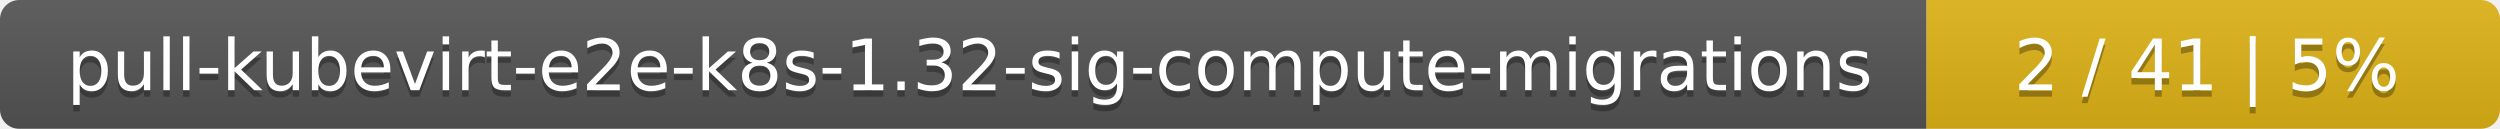
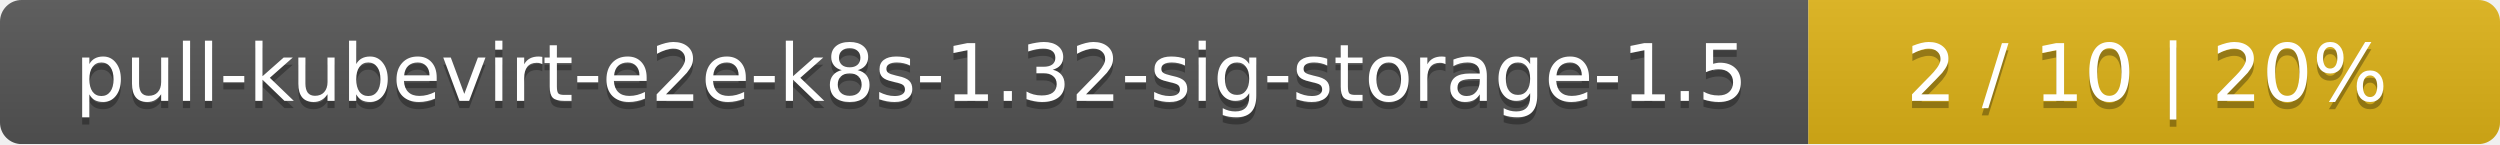
- <svg xmlns="http://www.w3.org/2000/svg" width="388" height="20">
+ <svg xmlns="http://www.w3.org/2000/svg" width="347" height="20">
  <linearGradient id="smooth" x2="0" y2="100%">
    <stop offset="0" stop-color="#bbb" stop-opacity=".1" />
    <stop offset="1" stop-opacity=".1" />
  </linearGradient>
  <mask id="round">
-     <rect width="388" height="20" rx="3" fill="#fff" />
+     <rect width="347" height="20" rx="3" fill="#fff" />
  </mask>
  <g mask="url(#round)">
-     <rect width="299" height="20" fill="#555" />
-     <rect x="299" width="89" height="20" fill="#dfb317" />
-     <rect width="388" height="20" fill="url(#smooth)" />
+     <rect width="251" height="20" fill="#555" />
+     <rect x="251" width="96" height="20" fill="#dfb317" />
+     <rect width="347" height="20" fill="url(#smooth)" />
  </g>
  <g fill="#fff" text-anchor="middle" font-family="DejaVu Sans,Verdana,Geneva,sans-serif" font-size="11">
-     <text x="150.5" y="15" fill="#010101" fill-opacity=".3">pull-kubevirt-e2e-k8s-1.32-sig-compute-migrations</text>
-     <text x="150.5" y="14">pull-kubevirt-e2e-k8s-1.32-sig-compute-migrations</text>
-     <text x="342.5" y="15" fill="#010101" fill-opacity=".3">2 / 41    |    5%</text>
-     <text x="342.5" y="14">2 / 41    |    5%</text>
+     <text x="126.5" y="15" fill="#010101" fill-opacity=".3">pull-kubevirt-e2e-k8s-1.32-sig-storage-1.5</text>
+     <text x="126.5" y="14">pull-kubevirt-e2e-k8s-1.32-sig-storage-1.5</text>
+     <text x="298" y="15" fill="#010101" fill-opacity=".3">2 / 10    |    20%</text>
+     <text x="298" y="14">2 / 10    |    20%</text>
  </g>
</svg>
